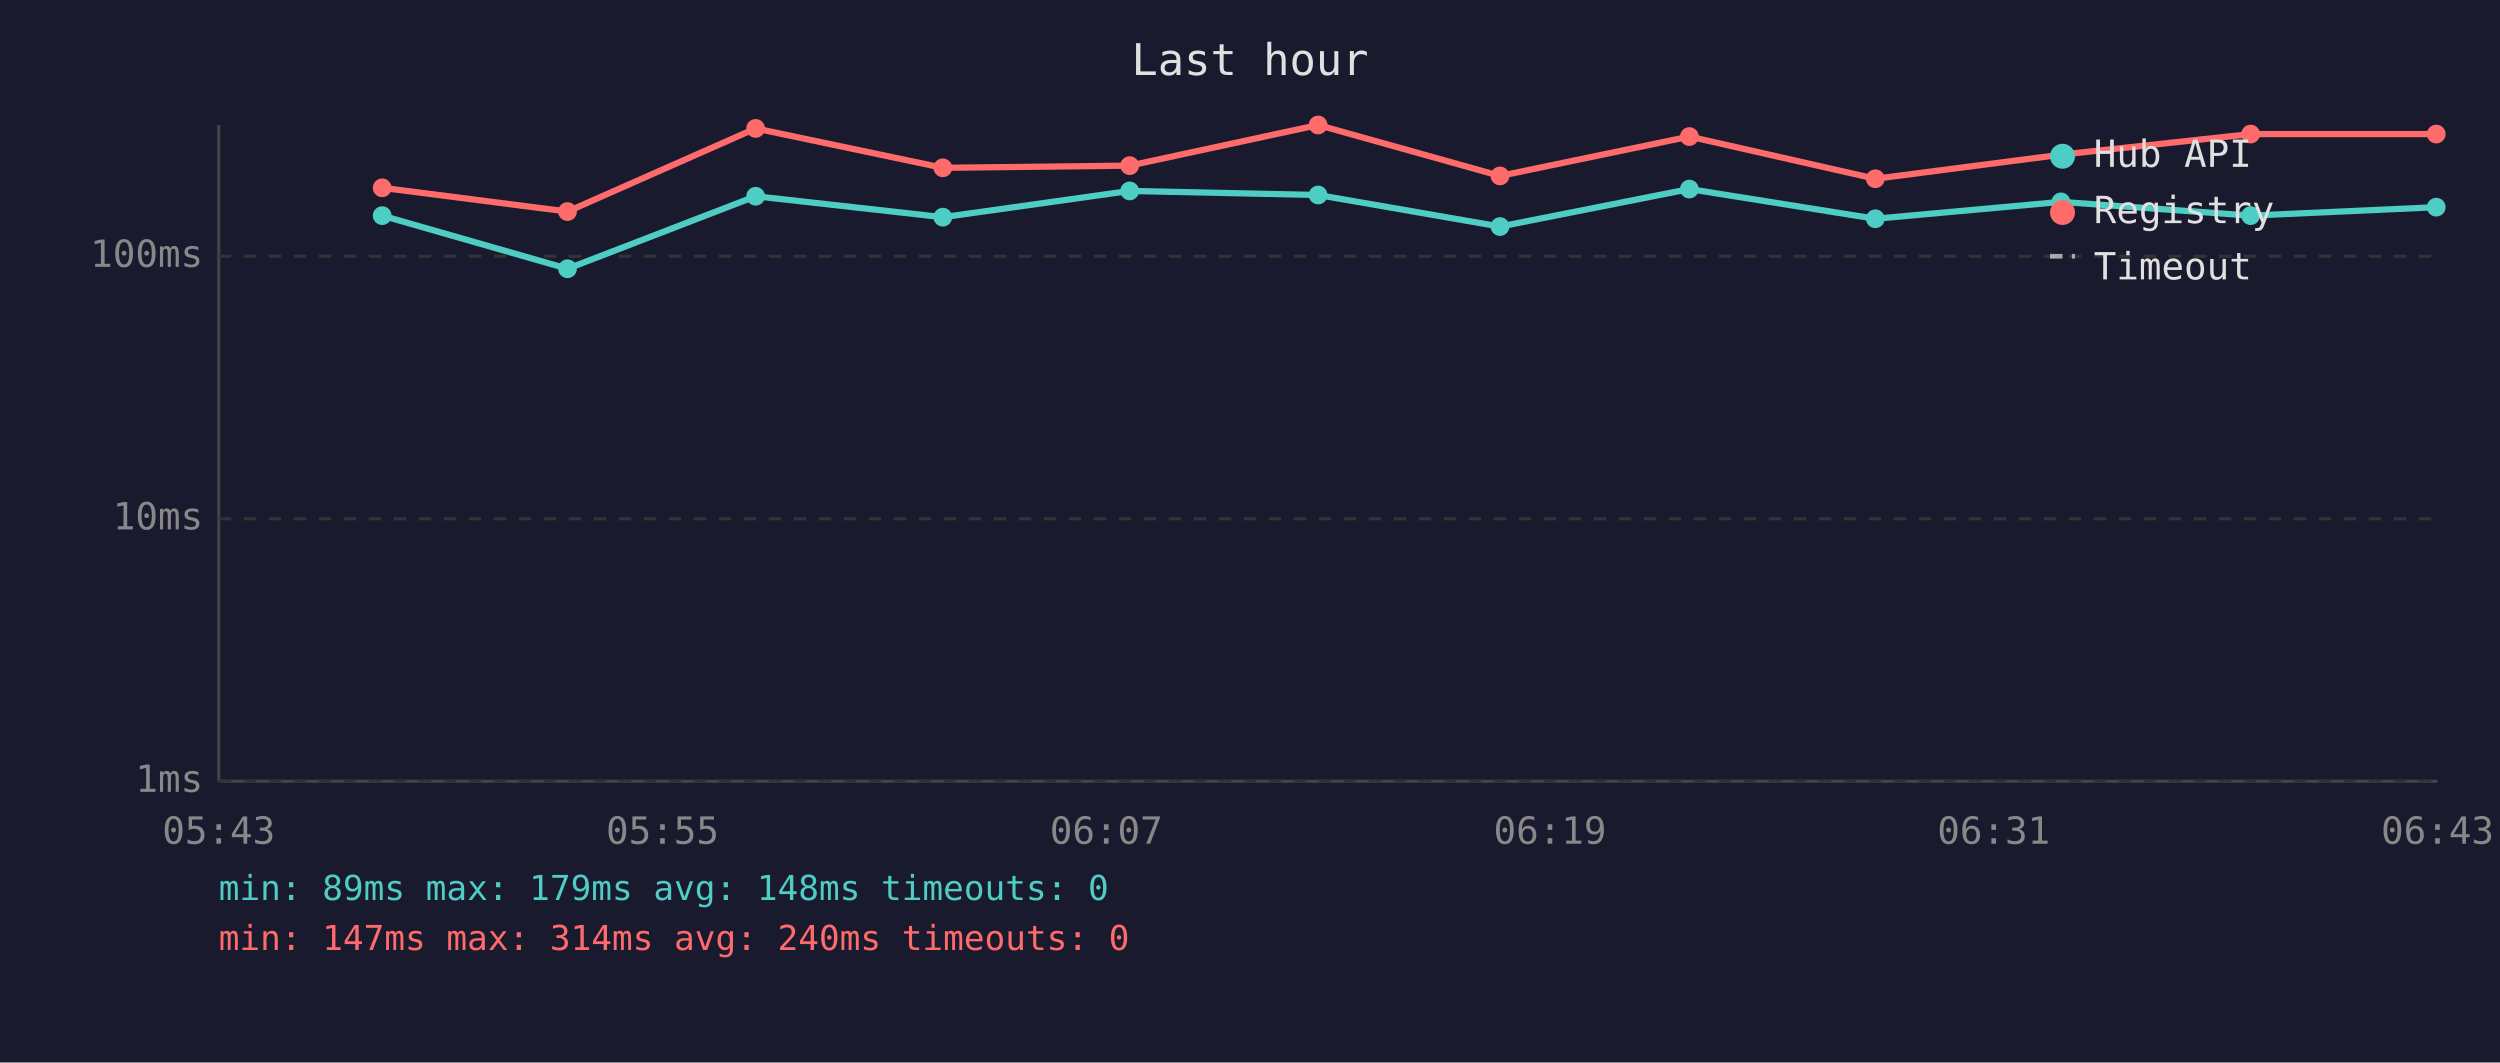
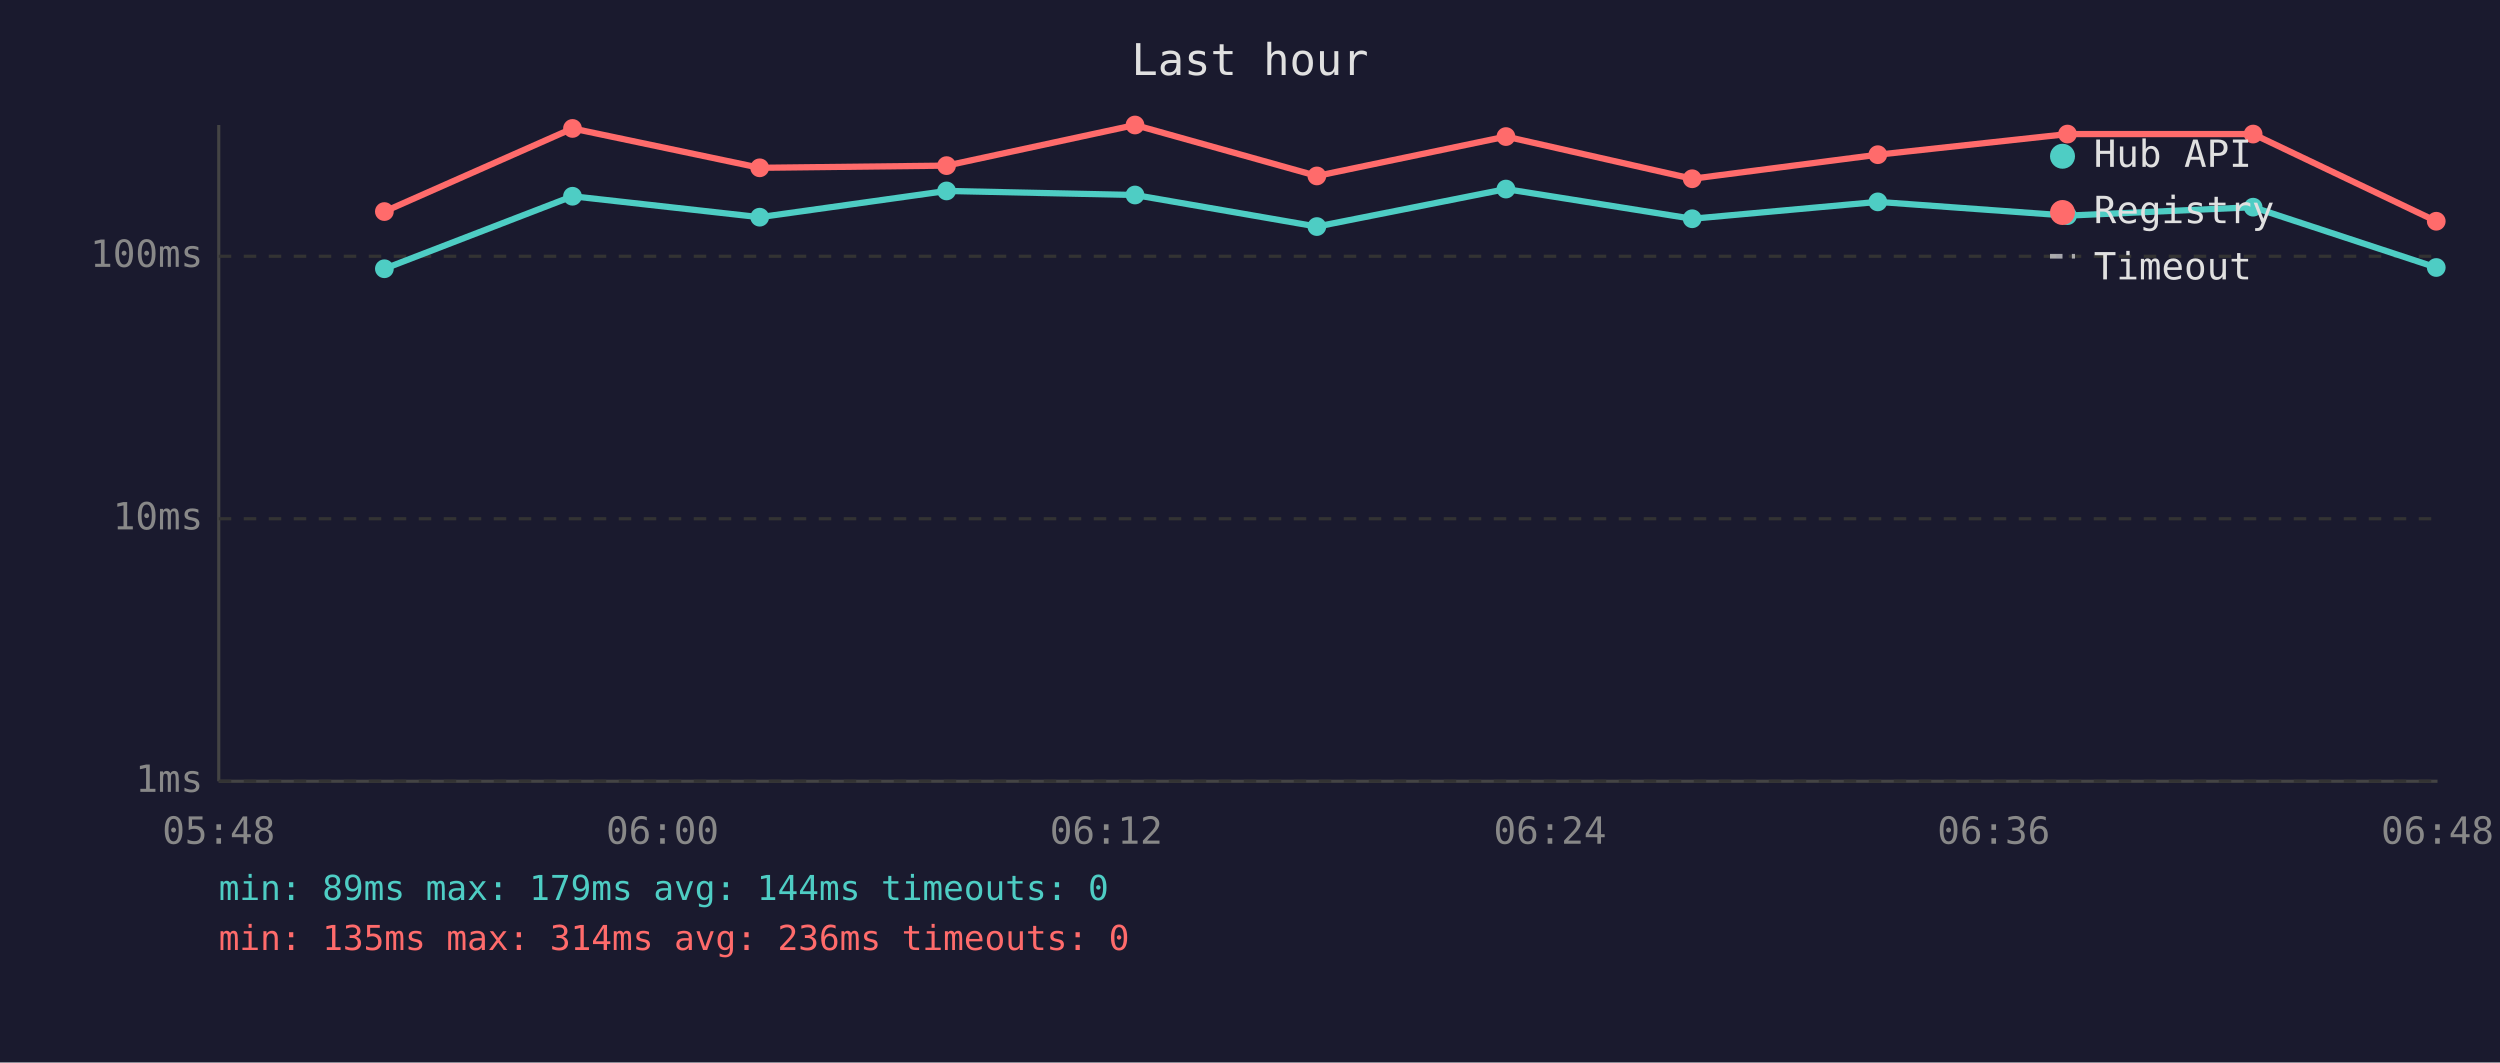
<svg xmlns="http://www.w3.org/2000/svg" viewBox="0 0 800 340" font-family="monospace" font-size="12">
  <rect width="800" height="340" fill="#1a1a2e" />
  <text x="400" y="24" fill="#e0e0e0" font-size="14" text-anchor="middle">Last hour</text>
  <line x1="70" y1="40" x2="70" y2="250" stroke="#444" stroke-width="1" />
  <line x1="70" y1="250" x2="780" y2="250" stroke="#444" stroke-width="1" />
  <line x1="70" y1="250" x2="780" y2="250" stroke="#333" stroke-width="1" stroke-dasharray="4" />
  <text x="65" y="250" fill="#888" text-anchor="end" dominant-baseline="middle">1ms</text>
  <line x1="70" y1="166" x2="780" y2="166" stroke="#333" stroke-width="1" stroke-dasharray="4" />
  <text x="65" y="166" fill="#888" text-anchor="end" dominant-baseline="middle">10ms</text>
  <line x1="70" y1="82" x2="780" y2="82" stroke="#333" stroke-width="1" stroke-dasharray="4" />
  <text x="65" y="82" fill="#888" text-anchor="end" dominant-baseline="middle">100ms</text>
-   <text x="70" y="270" fill="#888" text-anchor="middle">05:43</text>
-   <text x="212" y="270" fill="#888" text-anchor="middle">05:55</text>
-   <text x="354" y="270" fill="#888" text-anchor="middle">06:07</text>
-   <text x="496" y="270" fill="#888" text-anchor="middle">06:19</text>
-   <text x="638" y="270" fill="#888" text-anchor="middle">06:31</text>
-   <text x="780" y="270" fill="#888" text-anchor="middle">06:43</text>
-   <polyline points="122.3,69.0 181.6,86.0 241.8,62.8 301.7,69.5 361.5,61.1 421.8,62.4 480.0,72.5 540.6,60.5 600.1,70.0 659.5,64.6 720.2,69.0 779.6,66.3" fill="none" stroke="#4ecdc4" stroke-width="2" opacity="1" />
-   <circle cx="122.3" cy="69.0" r="3" fill="#4ecdc4" />
-   <circle cx="181.6" cy="86.0" r="3" fill="#4ecdc4" />
-   <circle cx="241.8" cy="62.8" r="3" fill="#4ecdc4" />
-   <circle cx="301.7" cy="69.5" r="3" fill="#4ecdc4" />
-   <circle cx="361.5" cy="61.1" r="3" fill="#4ecdc4" />
-   <circle cx="421.8" cy="62.4" r="3" fill="#4ecdc4" />
-   <circle cx="480.0" cy="72.5" r="3" fill="#4ecdc4" />
-   <circle cx="540.6" cy="60.5" r="3" fill="#4ecdc4" />
-   <circle cx="600.1" cy="70.0" r="3" fill="#4ecdc4" />
-   <circle cx="659.5" cy="64.6" r="3" fill="#4ecdc4" />
-   <circle cx="720.2" cy="69.0" r="3" fill="#4ecdc4" />
-   <circle cx="779.6" cy="66.3" r="3" fill="#4ecdc4" />
-   <polyline points="122.3,60.1 181.6,67.7 241.8,41.1 301.7,53.7 361.5,53.0 421.8,40.0 480.0,56.3 540.6,43.7 600.1,57.2 659.5,49.5 720.2,42.9 779.6,42.9" fill="none" stroke="#ff6b6b" stroke-width="2" opacity="1" />
-   <circle cx="122.3" cy="60.1" r="3" fill="#ff6b6b" />
-   <circle cx="181.6" cy="67.7" r="3" fill="#ff6b6b" />
-   <circle cx="241.8" cy="41.1" r="3" fill="#ff6b6b" />
-   <circle cx="301.7" cy="53.7" r="3" fill="#ff6b6b" />
-   <circle cx="361.5" cy="53.0" r="3" fill="#ff6b6b" />
-   <circle cx="421.8" cy="40.0" r="3" fill="#ff6b6b" />
-   <circle cx="480.0" cy="56.3" r="3" fill="#ff6b6b" />
-   <circle cx="540.6" cy="43.7" r="3" fill="#ff6b6b" />
-   <circle cx="600.1" cy="57.2" r="3" fill="#ff6b6b" />
-   <circle cx="659.5" cy="49.5" r="3" fill="#ff6b6b" />
-   <circle cx="720.2" cy="42.9" r="3" fill="#ff6b6b" />
-   <circle cx="779.6" cy="42.9" r="3" fill="#ff6b6b" />
+   <text x="70" y="270" fill="#888" text-anchor="middle">05:48</text>
+   <text x="212" y="270" fill="#888" text-anchor="middle">06:00</text>
+   <text x="354" y="270" fill="#888" text-anchor="middle">06:12</text>
+   <text x="496" y="270" fill="#888" text-anchor="middle">06:24</text>
+   <text x="638" y="270" fill="#888" text-anchor="middle">06:36</text>
+   <text x="780" y="270" fill="#888" text-anchor="middle">06:48</text>
+   <polyline points="123.0,86.0 183.2,62.8 243.1,69.5 302.9,61.1 363.2,62.4 421.4,72.5 481.9,60.5 541.5,70.0 600.9,64.6 661.6,69.0 721.0,66.3 779.6,85.6" fill="none" stroke="#4ecdc4" stroke-width="2" opacity="1" />
+   <circle cx="123.0" cy="86.0" r="3" fill="#4ecdc4" />
+   <circle cx="183.2" cy="62.8" r="3" fill="#4ecdc4" />
+   <circle cx="243.1" cy="69.5" r="3" fill="#4ecdc4" />
+   <circle cx="302.9" cy="61.1" r="3" fill="#4ecdc4" />
+   <circle cx="363.2" cy="62.4" r="3" fill="#4ecdc4" />
+   <circle cx="421.4" cy="72.5" r="3" fill="#4ecdc4" />
+   <circle cx="481.9" cy="60.5" r="3" fill="#4ecdc4" />
+   <circle cx="541.5" cy="70.0" r="3" fill="#4ecdc4" />
+   <circle cx="600.9" cy="64.6" r="3" fill="#4ecdc4" />
+   <circle cx="661.6" cy="69.0" r="3" fill="#4ecdc4" />
+   <circle cx="721.0" cy="66.3" r="3" fill="#4ecdc4" />
+   <circle cx="779.6" cy="85.6" r="3" fill="#4ecdc4" />
+   <polyline points="123.0,67.7 183.2,41.1 243.1,53.7 302.9,53.0 363.2,40.0 421.4,56.3 481.9,43.7 541.5,57.2 600.9,49.5 661.6,42.9 721.0,42.9 779.6,70.8" fill="none" stroke="#ff6b6b" stroke-width="2" opacity="1" />
+   <circle cx="123.0" cy="67.7" r="3" fill="#ff6b6b" />
+   <circle cx="183.2" cy="41.1" r="3" fill="#ff6b6b" />
+   <circle cx="243.1" cy="53.7" r="3" fill="#ff6b6b" />
+   <circle cx="302.9" cy="53.0" r="3" fill="#ff6b6b" />
+   <circle cx="363.2" cy="40.0" r="3" fill="#ff6b6b" />
+   <circle cx="421.4" cy="56.3" r="3" fill="#ff6b6b" />
+   <circle cx="481.9" cy="43.7" r="3" fill="#ff6b6b" />
+   <circle cx="541.5" cy="57.2" r="3" fill="#ff6b6b" />
+   <circle cx="600.9" cy="49.5" r="3" fill="#ff6b6b" />
+   <circle cx="661.6" cy="42.9" r="3" fill="#ff6b6b" />
+   <circle cx="721.0" cy="42.9" r="3" fill="#ff6b6b" />
+   <circle cx="779.6" cy="70.8" r="3" fill="#ff6b6b" />
  <circle cx="660" cy="50" r="4" fill="#4ecdc4" />
  <text x="670" y="50" fill="#e0e0e0" dominant-baseline="middle">Hub API</text>
  <circle cx="660" cy="68" r="4" fill="#ff6b6b" />
  <text x="670" y="68" fill="#e0e0e0" dominant-baseline="middle">Registry</text>
  <line x1="656" y1="82" x2="664" y2="82" stroke="#e0e0e0" stroke-width="1.5" stroke-dasharray="4,3" opacity="0.7" />
  <text x="670" y="86" fill="#e0e0e0" dominant-baseline="middle">Timeout</text>
-   <text x="70" y="288" fill="#4ecdc4" font-size="11">min: 89ms  max: 179ms  avg: 148ms  timeouts: 0</text>
-   <text x="70" y="304" fill="#ff6b6b" font-size="11">min: 147ms  max: 314ms  avg: 240ms  timeouts: 0</text>
+   <text x="70" y="288" fill="#4ecdc4" font-size="11">min: 89ms  max: 179ms  avg: 144ms  timeouts: 0</text>
+   <text x="70" y="304" fill="#ff6b6b" font-size="11">min: 135ms  max: 314ms  avg: 236ms  timeouts: 0</text>
</svg>
